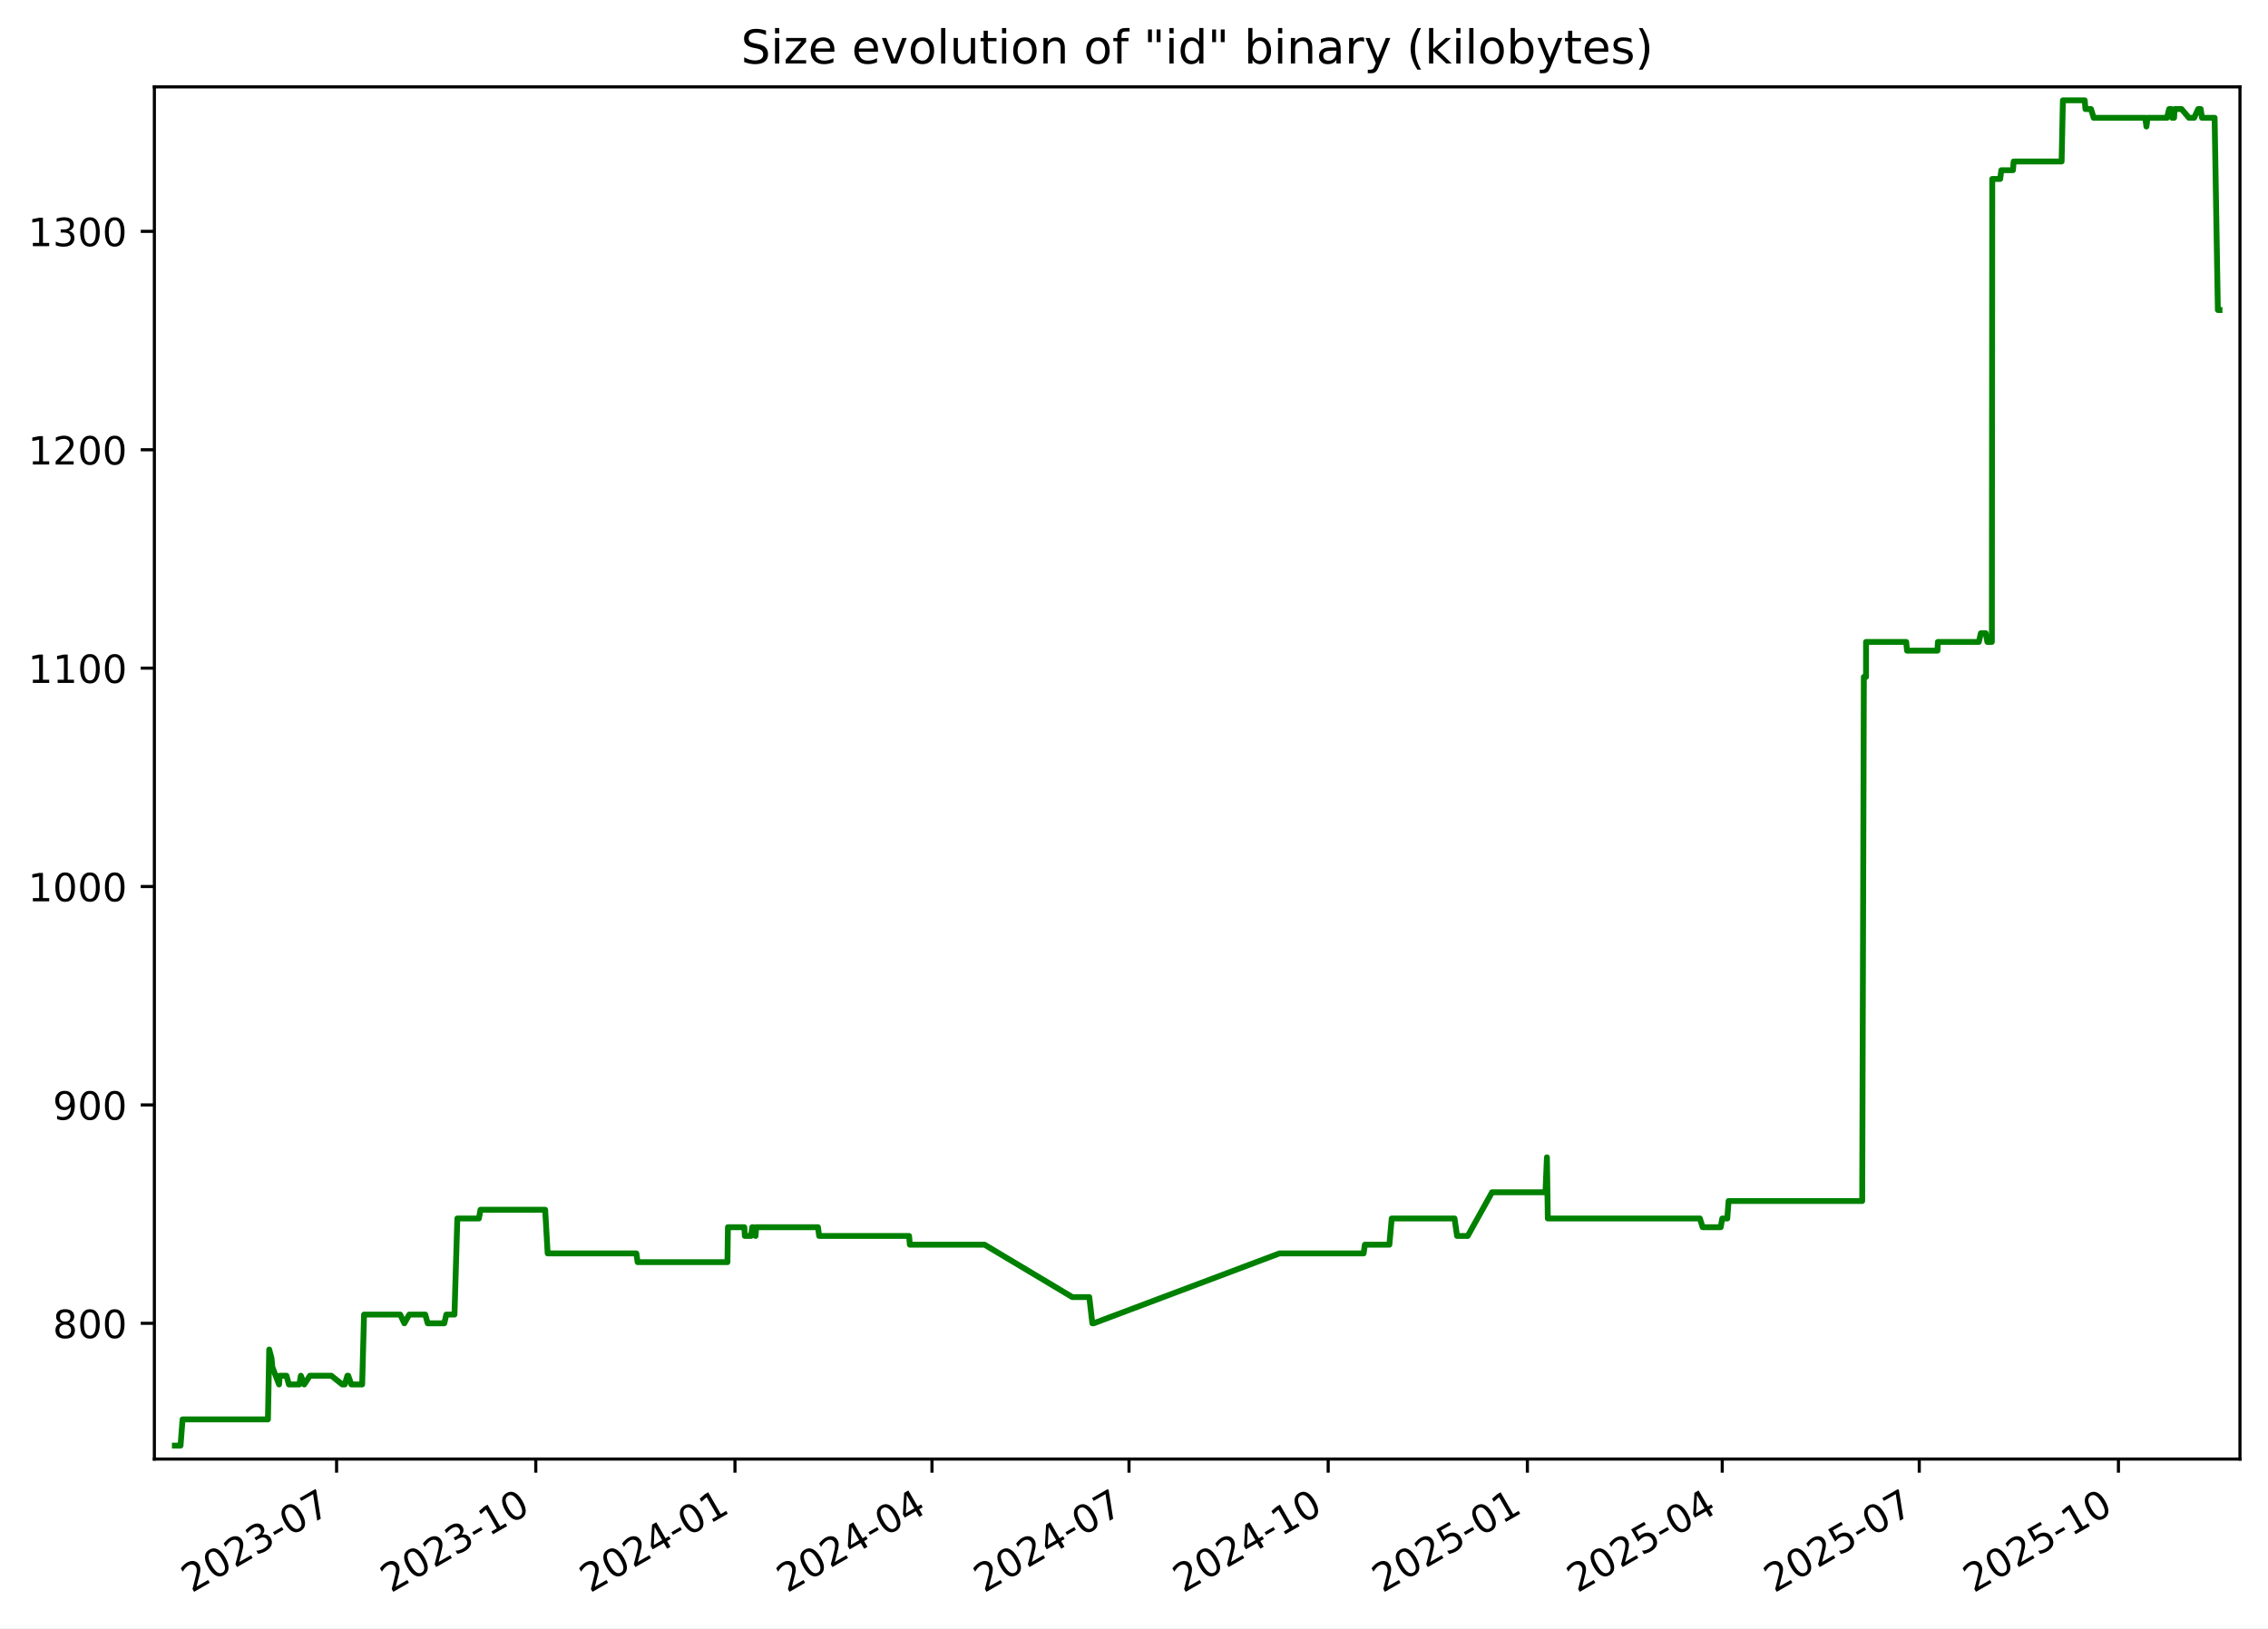
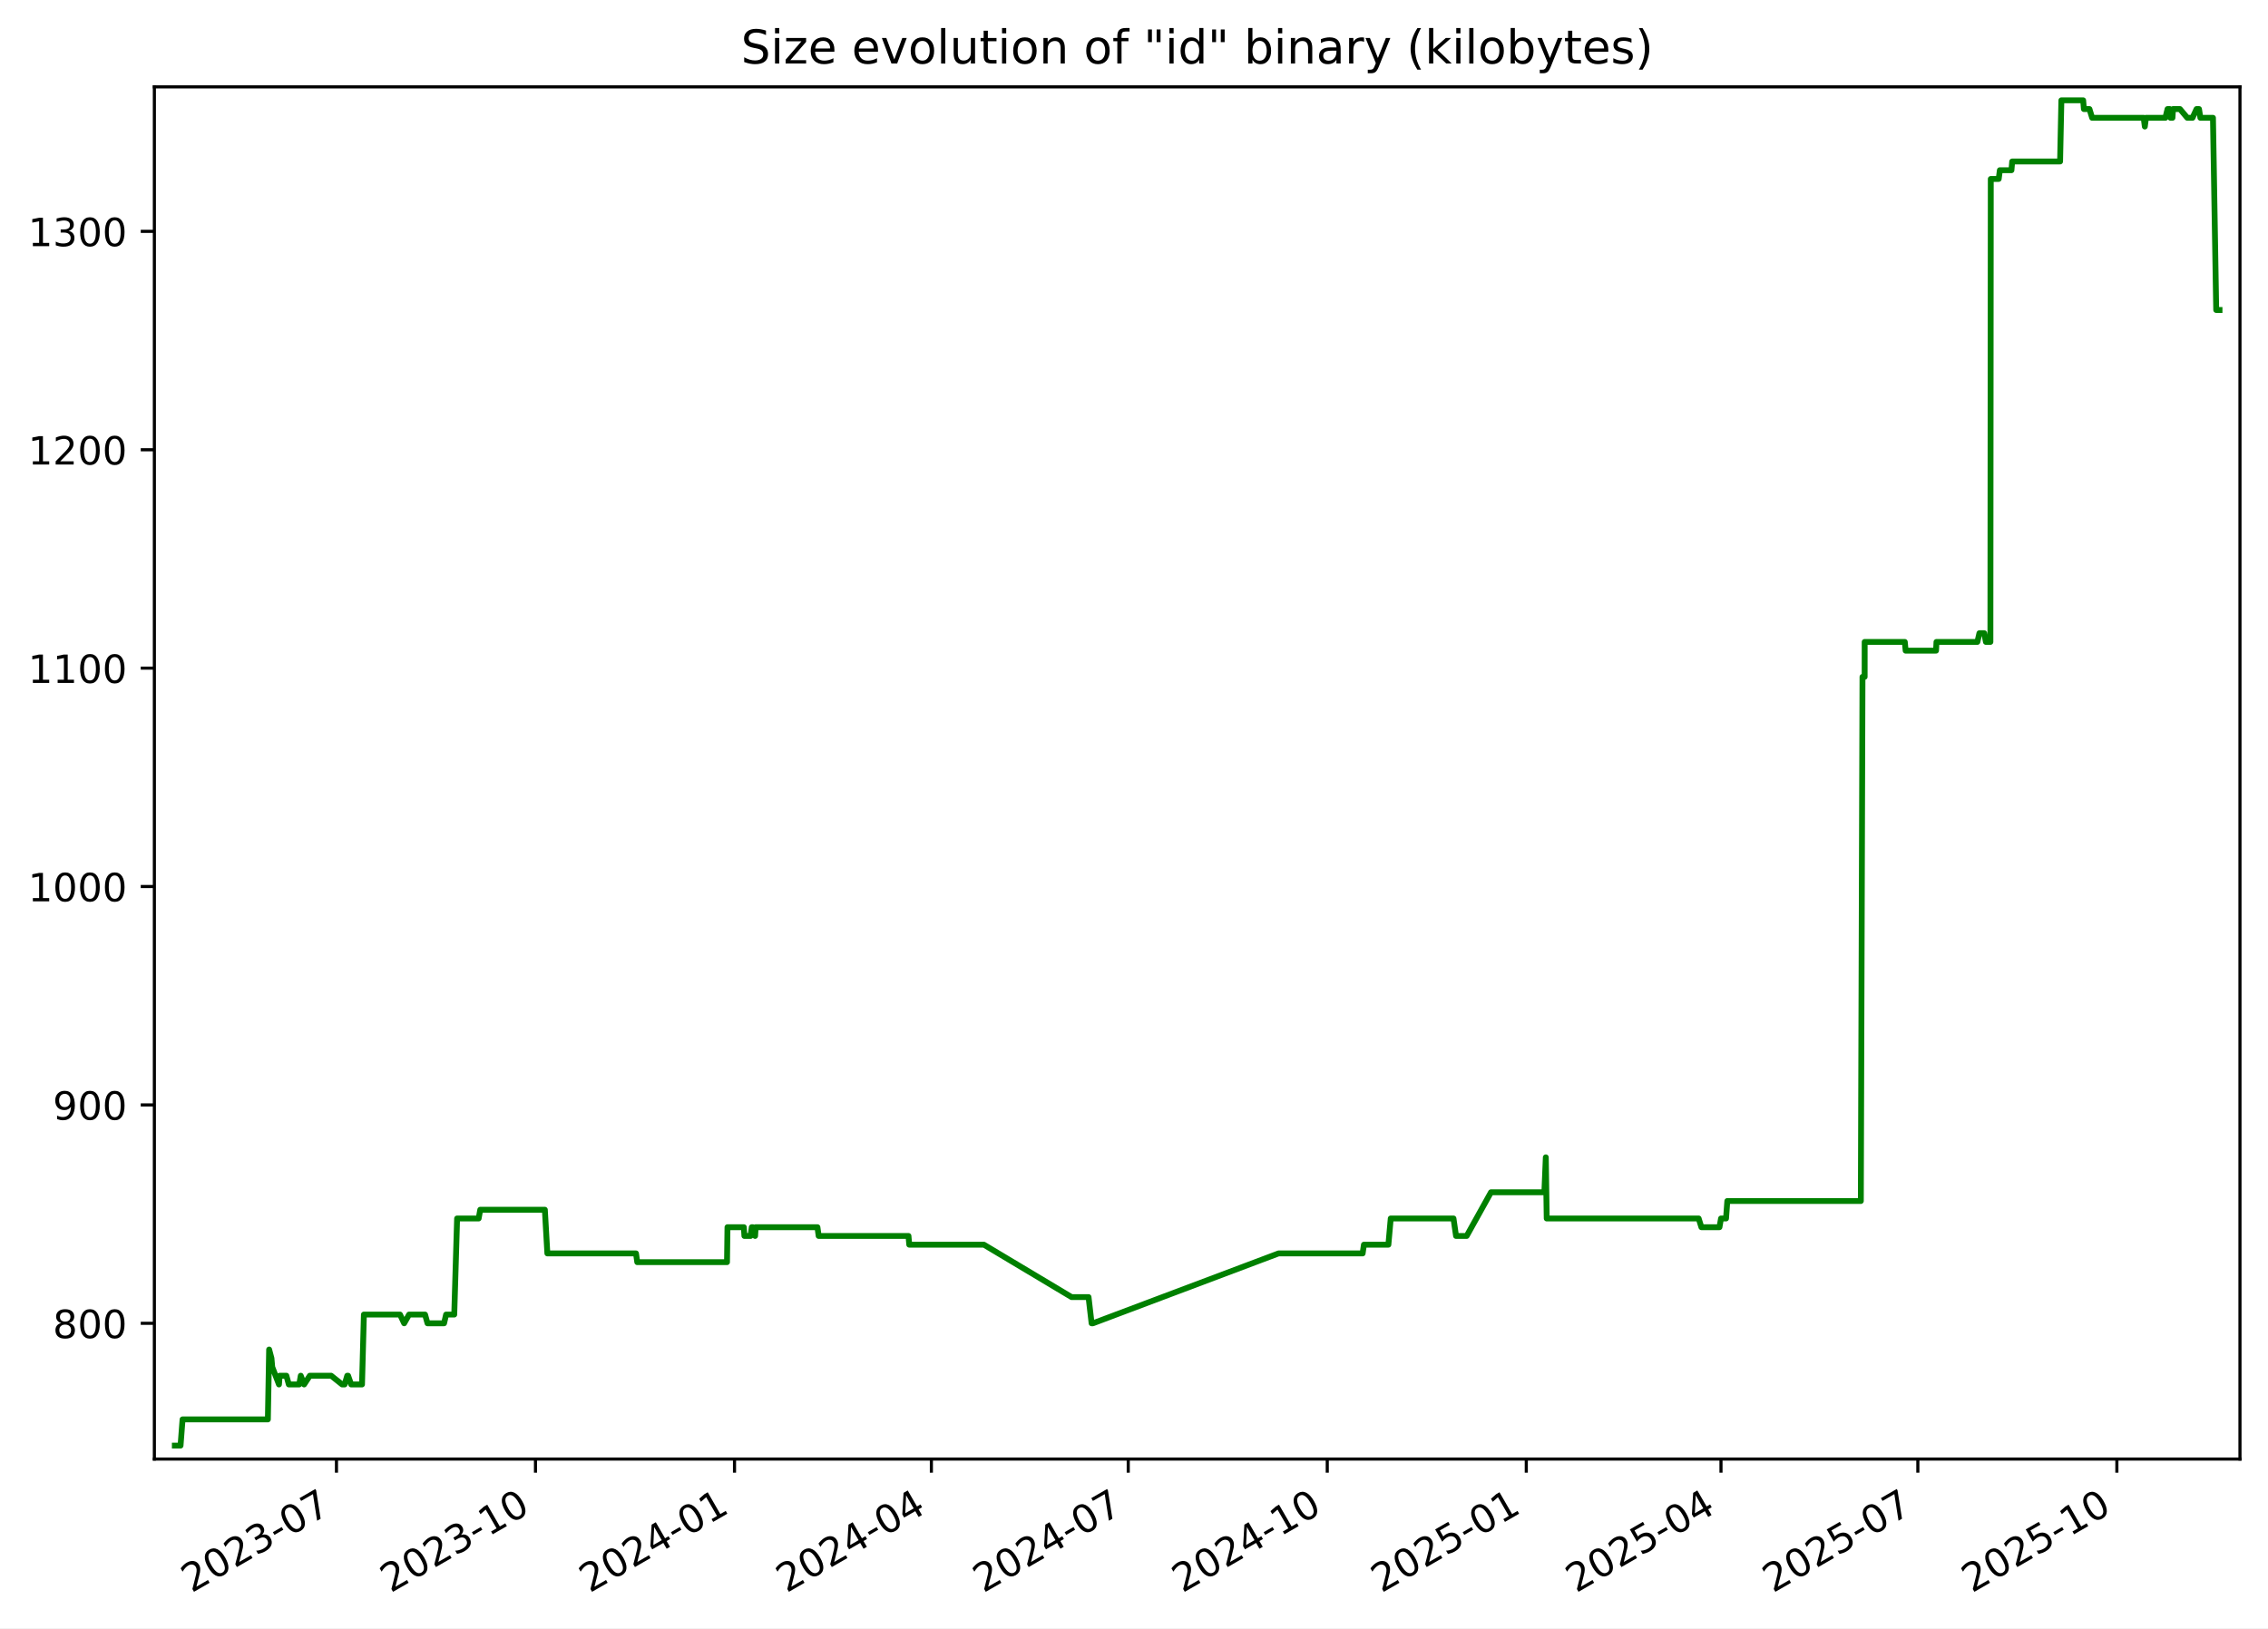
<svg xmlns="http://www.w3.org/2000/svg" xmlns:xlink="http://www.w3.org/1999/xlink" width="582.53pt" height="418.303pt" viewBox="0 0 582.53 418.303" version="1.1">
  <defs>
    <style type="text/css">*{stroke-linejoin: round; stroke-linecap: butt}</style>
  </defs>
  <g id="figure_1">
    <g id="patch_1">
      <path d="M -0 418.303  L 582.53 418.303  L 582.53 0  L -0 0  z " style="fill: #ffffff" />
    </g>
    <g id="axes_1">
      <g id="patch_2">
        <path d="M 39.65 374.83  L 575.33 374.83  L 575.33 22.318  L 39.65 22.318  z " style="fill: #ffffff" />
      </g>
      <g id="matplotlib.axis_1">
        <g id="xtick_1">
          <g id="line2d_1">
            <defs>
-               <path id="m5fc9328609" d="M 0 0  L 0 3.5  " style="stroke: #000000; stroke-width: 0.8" />
+               <path id="m2fbdd73ed5" d="M 0 0  L 0 3.5  " style="stroke: #000000; stroke-width: 0.8" />
            </defs>
            <g>
-               <use xlink:href="#m5fc9328609" x="86.453" y="374.83" style="stroke: #000000; stroke-width: 0.8" />
+               <use xlink:href="#m2fbdd73ed5" x="86.42" y="374.83" style="stroke: #000000; stroke-width: 0.8" />
            </g>
          </g>
          <g id="text_1">
-             <g transform="translate(49.22843 409.302) rotate(-30) scale(0.1 -0.1)">
+             <g transform="translate(49.19484 409.302) rotate(-30) scale(0.1 -0.1)">
              <defs>
                <path id="DejaVuSans-32" d="M 1228 531  L 3431 531  L 3431 0  L 469 0  L 469 531  Q 828 903 1448 1529  Q 2069 2156 2228 2338  Q 2531 2678 2651 2914  Q 2772 3150 2772 3378  Q 2772 3750 2511 3984  Q 2250 4219 1831 4219  Q 1534 4219 1204 4116  Q 875 4013 500 3803  L 500 4441  Q 881 4594 1212 4672  Q 1544 4750 1819 4750  Q 2544 4750 2975 4387  Q 3406 4025 3406 3419  Q 3406 3131 3298 2873  Q 3191 2616 2906 2266  Q 2828 2175 2409 1742  Q 1991 1309 1228 531  z " transform="scale(0.015625)" />
                <path id="DejaVuSans-30" d="M 2034 4250  Q 1547 4250 1301 3770  Q 1056 3291 1056 2328  Q 1056 1369 1301 889  Q 1547 409 2034 409  Q 2525 409 2770 889  Q 3016 1369 3016 2328  Q 3016 3291 2770 3770  Q 2525 4250 2034 4250  z M 2034 4750  Q 2819 4750 3233 4129  Q 3647 3509 3647 2328  Q 3647 1150 3233 529  Q 2819 -91 2034 -91  Q 1250 -91 836 529  Q 422 1150 422 2328  Q 422 3509 836 4129  Q 1250 4750 2034 4750  z " transform="scale(0.015625)" />
                <path id="DejaVuSans-33" d="M 2597 2516  Q 3050 2419 3304 2112  Q 3559 1806 3559 1356  Q 3559 666 3084 287  Q 2609 -91 1734 -91  Q 1441 -91 1130 -33  Q 819 25 488 141  L 488 750  Q 750 597 1062 519  Q 1375 441 1716 441  Q 2309 441 2620 675  Q 2931 909 2931 1356  Q 2931 1769 2642 2001  Q 2353 2234 1838 2234  L 1294 2234  L 1294 2753  L 1863 2753  Q 2328 2753 2575 2939  Q 2822 3125 2822 3475  Q 2822 3834 2567 4026  Q 2313 4219 1838 4219  Q 1578 4219 1281 4162  Q 984 4106 628 3988  L 628 4550  Q 988 4650 1302 4700  Q 1616 4750 1894 4750  Q 2613 4750 3031 4423  Q 3450 4097 3450 3541  Q 3450 3153 3228 2886  Q 3006 2619 2597 2516  z " transform="scale(0.015625)" />
                <path id="DejaVuSans-2d" d="M 313 2009  L 1997 2009  L 1997 1497  L 313 1497  L 313 2009  z " transform="scale(0.015625)" />
                <path id="DejaVuSans-37" d="M 525 4666  L 3525 4666  L 3525 4397  L 1831 0  L 1172 0  L 2766 4134  L 525 4134  L 525 4666  z " transform="scale(0.015625)" />
              </defs>
              <use xlink:href="#DejaVuSans-32" />
              <use xlink:href="#DejaVuSans-30" x="63.623" />
              <use xlink:href="#DejaVuSans-32" x="127.246" />
              <use xlink:href="#DejaVuSans-33" x="190.869" />
              <use xlink:href="#DejaVuSans-2d" x="254.492" />
              <use xlink:href="#DejaVuSans-30" x="290.576" />
              <use xlink:href="#DejaVuSans-37" x="354.199" />
            </g>
          </g>
        </g>
        <g id="xtick_2">
          <g id="line2d_2">
            <g>
-               <use xlink:href="#m5fc9328609" x="137.614" y="374.83" style="stroke: #000000; stroke-width: 0.8" />
+               <use xlink:href="#m2fbdd73ed5" x="137.539" y="374.83" style="stroke: #000000; stroke-width: 0.8" />
            </g>
          </g>
          <g id="text_2">
-             <g transform="translate(100.3889 409.302) rotate(-30) scale(0.1 -0.1)">
+             <g transform="translate(100.3139 409.302) rotate(-30) scale(0.1 -0.1)">
              <defs>
                <path id="DejaVuSans-31" d="M 794 531  L 1825 531  L 1825 4091  L 703 3866  L 703 4441  L 1819 4666  L 2450 4666  L 2450 531  L 3481 531  L 3481 0  L 794 0  L 794 531  z " transform="scale(0.015625)" />
              </defs>
              <use xlink:href="#DejaVuSans-32" />
              <use xlink:href="#DejaVuSans-30" x="63.623" />
              <use xlink:href="#DejaVuSans-32" x="127.246" />
              <use xlink:href="#DejaVuSans-33" x="190.869" />
              <use xlink:href="#DejaVuSans-2d" x="254.492" />
              <use xlink:href="#DejaVuSans-31" x="290.576" />
              <use xlink:href="#DejaVuSans-30" x="354.199" />
            </g>
          </g>
        </g>
        <g id="xtick_3">
          <g id="line2d_3">
            <g>
-               <use xlink:href="#m5fc9328609" x="188.774" y="374.83" style="stroke: #000000; stroke-width: 0.8" />
+               <use xlink:href="#m2fbdd73ed5" x="188.658" y="374.83" style="stroke: #000000; stroke-width: 0.8" />
            </g>
          </g>
          <g id="text_3">
-             <g transform="translate(151.5493 409.302) rotate(-30) scale(0.1 -0.1)">
+             <g transform="translate(151.433 409.302) rotate(-30) scale(0.1 -0.1)">
              <defs>
                <path id="DejaVuSans-34" d="M 2419 4116  L 825 1625  L 2419 1625  L 2419 4116  z M 2253 4666  L 3047 4666  L 3047 1625  L 3713 1625  L 3713 1100  L 3047 1100  L 3047 0  L 2419 0  L 2419 1100  L 313 1100  L 313 1709  L 2253 4666  z " transform="scale(0.015625)" />
              </defs>
              <use xlink:href="#DejaVuSans-32" />
              <use xlink:href="#DejaVuSans-30" x="63.623" />
              <use xlink:href="#DejaVuSans-32" x="127.246" />
              <use xlink:href="#DejaVuSans-34" x="190.869" />
              <use xlink:href="#DejaVuSans-2d" x="254.492" />
              <use xlink:href="#DejaVuSans-30" x="290.576" />
              <use xlink:href="#DejaVuSans-31" x="354.199" />
            </g>
          </g>
        </g>
        <g id="xtick_4">
          <g id="line2d_4">
            <g>
-               <use xlink:href="#m5fc9328609" x="239.378" y="374.83" style="stroke: #000000; stroke-width: 0.8" />
+               <use xlink:href="#m2fbdd73ed5" x="239.221" y="374.83" style="stroke: #000000; stroke-width: 0.8" />
            </g>
          </g>
          <g id="text_4">
-             <g transform="translate(202.1536 409.302) rotate(-30) scale(0.1 -0.1)">
+             <g transform="translate(201.9964 409.302) rotate(-30) scale(0.1 -0.1)">
              <use xlink:href="#DejaVuSans-32" />
              <use xlink:href="#DejaVuSans-30" x="63.623" />
              <use xlink:href="#DejaVuSans-32" x="127.246" />
              <use xlink:href="#DejaVuSans-34" x="190.869" />
              <use xlink:href="#DejaVuSans-2d" x="254.492" />
              <use xlink:href="#DejaVuSans-30" x="290.576" />
              <use xlink:href="#DejaVuSans-34" x="354.199" />
            </g>
          </g>
        </g>
        <g id="xtick_5">
          <g id="line2d_5">
            <g>
-               <use xlink:href="#m5fc9328609" x="289.983" y="374.83" style="stroke: #000000; stroke-width: 0.8" />
+               <use xlink:href="#m2fbdd73ed5" x="289.785" y="374.83" style="stroke: #000000; stroke-width: 0.8" />
            </g>
          </g>
          <g id="text_5">
-             <g transform="translate(252.758 409.302) rotate(-30) scale(0.1 -0.1)">
+             <g transform="translate(252.5598 409.302) rotate(-30) scale(0.1 -0.1)">
              <use xlink:href="#DejaVuSans-32" />
              <use xlink:href="#DejaVuSans-30" x="63.623" />
              <use xlink:href="#DejaVuSans-32" x="127.246" />
              <use xlink:href="#DejaVuSans-34" x="190.869" />
              <use xlink:href="#DejaVuSans-2d" x="254.492" />
              <use xlink:href="#DejaVuSans-30" x="290.576" />
              <use xlink:href="#DejaVuSans-37" x="354.199" />
            </g>
          </g>
        </g>
        <g id="xtick_6">
          <g id="line2d_6">
            <g>
-               <use xlink:href="#m5fc9328609" x="341.143" y="374.83" style="stroke: #000000; stroke-width: 0.8" />
+               <use xlink:href="#m2fbdd73ed5" x="340.904" y="374.83" style="stroke: #000000; stroke-width: 0.8" />
            </g>
          </g>
          <g id="text_6">
-             <g transform="translate(303.9184 409.302) rotate(-30) scale(0.1 -0.1)">
+             <g transform="translate(303.6789 409.302) rotate(-30) scale(0.1 -0.1)">
              <use xlink:href="#DejaVuSans-32" />
              <use xlink:href="#DejaVuSans-30" x="63.623" />
              <use xlink:href="#DejaVuSans-32" x="127.246" />
              <use xlink:href="#DejaVuSans-34" x="190.869" />
              <use xlink:href="#DejaVuSans-2d" x="254.492" />
              <use xlink:href="#DejaVuSans-31" x="290.576" />
              <use xlink:href="#DejaVuSans-30" x="354.199" />
            </g>
          </g>
        </g>
        <g id="xtick_7">
          <g id="line2d_7">
            <g>
-               <use xlink:href="#m5fc9328609" x="392.304" y="374.83" style="stroke: #000000; stroke-width: 0.8" />
+               <use xlink:href="#m2fbdd73ed5" x="392.023" y="374.83" style="stroke: #000000; stroke-width: 0.8" />
            </g>
          </g>
          <g id="text_7">
-             <g transform="translate(355.0788 409.302) rotate(-30) scale(0.1 -0.1)">
+             <g transform="translate(354.798 409.302) rotate(-30) scale(0.1 -0.1)">
              <defs>
                <path id="DejaVuSans-35" d="M 691 4666  L 3169 4666  L 3169 4134  L 1269 4134  L 1269 2991  Q 1406 3038 1543 3061  Q 1681 3084 1819 3084  Q 2600 3084 3056 2656  Q 3513 2228 3513 1497  Q 3513 744 3044 326  Q 2575 -91 1722 -91  Q 1428 -91 1123 -41  Q 819 9 494 109  L 494 744  Q 775 591 1075 516  Q 1375 441 1709 441  Q 2250 441 2565 725  Q 2881 1009 2881 1497  Q 2881 1984 2565 2268  Q 2250 2553 1709 2553  Q 1456 2553 1204 2497  Q 953 2441 691 2322  L 691 4666  z " transform="scale(0.015625)" />
              </defs>
              <use xlink:href="#DejaVuSans-32" />
              <use xlink:href="#DejaVuSans-30" x="63.623" />
              <use xlink:href="#DejaVuSans-32" x="127.246" />
              <use xlink:href="#DejaVuSans-35" x="190.869" />
              <use xlink:href="#DejaVuSans-2d" x="254.492" />
              <use xlink:href="#DejaVuSans-30" x="290.576" />
              <use xlink:href="#DejaVuSans-31" x="354.199" />
            </g>
          </g>
        </g>
        <g id="xtick_8">
          <g id="line2d_8">
            <g>
-               <use xlink:href="#m5fc9328609" x="442.352" y="374.83" style="stroke: #000000; stroke-width: 0.8" />
+               <use xlink:href="#m2fbdd73ed5" x="442.031" y="374.83" style="stroke: #000000; stroke-width: 0.8" />
            </g>
          </g>
          <g id="text_8">
-             <g transform="translate(405.1271 409.302) rotate(-30) scale(0.1 -0.1)">
+             <g transform="translate(404.8057 409.302) rotate(-30) scale(0.1 -0.1)">
              <use xlink:href="#DejaVuSans-32" />
              <use xlink:href="#DejaVuSans-30" x="63.623" />
              <use xlink:href="#DejaVuSans-32" x="127.246" />
              <use xlink:href="#DejaVuSans-35" x="190.869" />
              <use xlink:href="#DejaVuSans-2d" x="254.492" />
              <use xlink:href="#DejaVuSans-30" x="290.576" />
              <use xlink:href="#DejaVuSans-34" x="354.199" />
            </g>
          </g>
        </g>
        <g id="xtick_9">
          <g id="line2d_9">
            <g>
-               <use xlink:href="#m5fc9328609" x="492.956" y="374.83" style="stroke: #000000; stroke-width: 0.8" />
+               <use xlink:href="#m2fbdd73ed5" x="492.594" y="374.83" style="stroke: #000000; stroke-width: 0.8" />
            </g>
          </g>
          <g id="text_9">
-             <g transform="translate(455.7314 409.302) rotate(-30) scale(0.1 -0.1)">
+             <g transform="translate(455.3692 409.302) rotate(-30) scale(0.1 -0.1)">
              <use xlink:href="#DejaVuSans-32" />
              <use xlink:href="#DejaVuSans-30" x="63.623" />
              <use xlink:href="#DejaVuSans-32" x="127.246" />
              <use xlink:href="#DejaVuSans-35" x="190.869" />
              <use xlink:href="#DejaVuSans-2d" x="254.492" />
              <use xlink:href="#DejaVuSans-30" x="290.576" />
              <use xlink:href="#DejaVuSans-37" x="354.199" />
            </g>
          </g>
        </g>
        <g id="xtick_10">
          <g id="line2d_10">
            <g>
-               <use xlink:href="#m5fc9328609" x="544.117" y="374.83" style="stroke: #000000; stroke-width: 0.8" />
+               <use xlink:href="#m2fbdd73ed5" x="543.713" y="374.83" style="stroke: #000000; stroke-width: 0.8" />
            </g>
          </g>
          <g id="text_10">
-             <g transform="translate(506.8918 409.302) rotate(-30) scale(0.1 -0.1)">
+             <g transform="translate(506.4882 409.302) rotate(-30) scale(0.1 -0.1)">
              <use xlink:href="#DejaVuSans-32" />
              <use xlink:href="#DejaVuSans-30" x="63.623" />
              <use xlink:href="#DejaVuSans-32" x="127.246" />
              <use xlink:href="#DejaVuSans-35" x="190.869" />
              <use xlink:href="#DejaVuSans-2d" x="254.492" />
              <use xlink:href="#DejaVuSans-31" x="290.576" />
              <use xlink:href="#DejaVuSans-30" x="354.199" />
            </g>
          </g>
        </g>
      </g>
      <g id="matplotlib.axis_2">
        <g id="ytick_1">
          <g id="line2d_11">
            <defs>
-               <path id="mad8f719673" d="M 0 0  L -3.5 0  " style="stroke: #000000; stroke-width: 0.8" />
+               <path id="m782f09a47d" d="M 0 0  L -3.5 0  " style="stroke: #000000; stroke-width: 0.8" />
            </defs>
            <g>
-               <use xlink:href="#mad8f719673" x="39.65" y="339.956" style="stroke: #000000; stroke-width: 0.8" />
+               <use xlink:href="#m782f09a47d" x="39.65" y="339.956" style="stroke: #000000; stroke-width: 0.8" />
            </g>
          </g>
          <g id="text_11">
            <g transform="translate(13.5625 343.7552) scale(0.1 -0.1)">
              <defs>
                <path id="DejaVuSans-38" d="M 2034 2216  Q 1584 2216 1326 1975  Q 1069 1734 1069 1313  Q 1069 891 1326 650  Q 1584 409 2034 409  Q 2484 409 2743 651  Q 3003 894 3003 1313  Q 3003 1734 2745 1975  Q 2488 2216 2034 2216  z M 1403 2484  Q 997 2584 770 2862  Q 544 3141 544 3541  Q 544 4100 942 4425  Q 1341 4750 2034 4750  Q 2731 4750 3128 4425  Q 3525 4100 3525 3541  Q 3525 3141 3298 2862  Q 3072 2584 2669 2484  Q 3125 2378 3379 2068  Q 3634 1759 3634 1313  Q 3634 634 3220 271  Q 2806 -91 2034 -91  Q 1263 -91 848 271  Q 434 634 434 1313  Q 434 1759 690 2068  Q 947 2378 1403 2484  z M 1172 3481  Q 1172 3119 1398 2916  Q 1625 2713 2034 2713  Q 2441 2713 2670 2916  Q 2900 3119 2900 3481  Q 2900 3844 2670 4047  Q 2441 4250 2034 4250  Q 1625 4250 1398 4047  Q 1172 3844 1172 3481  z " transform="scale(0.015625)" />
              </defs>
              <use xlink:href="#DejaVuSans-38" />
              <use xlink:href="#DejaVuSans-30" x="63.623" />
              <use xlink:href="#DejaVuSans-30" x="127.246" />
            </g>
          </g>
        </g>
        <g id="ytick_2">
          <g id="line2d_12">
            <g>
-               <use xlink:href="#mad8f719673" x="39.65" y="283.852" style="stroke: #000000; stroke-width: 0.8" />
+               <use xlink:href="#m782f09a47d" x="39.65" y="283.852" style="stroke: #000000; stroke-width: 0.8" />
            </g>
          </g>
          <g id="text_12">
            <g transform="translate(13.5625 287.6513) scale(0.1 -0.1)">
              <defs>
                <path id="DejaVuSans-39" d="M 703 97  L 703 672  Q 941 559 1184 500  Q 1428 441 1663 441  Q 2288 441 2617 861  Q 2947 1281 2994 2138  Q 2813 1869 2534 1725  Q 2256 1581 1919 1581  Q 1219 1581 811 2004  Q 403 2428 403 3163  Q 403 3881 828 4315  Q 1253 4750 1959 4750  Q 2769 4750 3195 4129  Q 3622 3509 3622 2328  Q 3622 1225 3098 567  Q 2575 -91 1691 -91  Q 1453 -91 1209 -44  Q 966 3 703 97  z M 1959 2075  Q 2384 2075 2632 2365  Q 2881 2656 2881 3163  Q 2881 3666 2632 3958  Q 2384 4250 1959 4250  Q 1534 4250 1286 3958  Q 1038 3666 1038 3163  Q 1038 2656 1286 2365  Q 1534 2075 1959 2075  z " transform="scale(0.015625)" />
              </defs>
              <use xlink:href="#DejaVuSans-39" />
              <use xlink:href="#DejaVuSans-30" x="63.623" />
              <use xlink:href="#DejaVuSans-30" x="127.246" />
            </g>
          </g>
        </g>
        <g id="ytick_3">
          <g id="line2d_13">
            <g>
-               <use xlink:href="#mad8f719673" x="39.65" y="227.748" style="stroke: #000000; stroke-width: 0.8" />
+               <use xlink:href="#m782f09a47d" x="39.65" y="227.748" style="stroke: #000000; stroke-width: 0.8" />
            </g>
          </g>
          <g id="text_13">
            <g transform="translate(7.2 231.5474) scale(0.1 -0.1)">
              <use xlink:href="#DejaVuSans-31" />
              <use xlink:href="#DejaVuSans-30" x="63.623" />
              <use xlink:href="#DejaVuSans-30" x="127.246" />
              <use xlink:href="#DejaVuSans-30" x="190.869" />
            </g>
          </g>
        </g>
        <g id="ytick_4">
          <g id="line2d_14">
            <g>
-               <use xlink:href="#mad8f719673" x="39.65" y="171.644" style="stroke: #000000; stroke-width: 0.8" />
+               <use xlink:href="#m782f09a47d" x="39.65" y="171.644" style="stroke: #000000; stroke-width: 0.8" />
            </g>
          </g>
          <g id="text_14">
            <g transform="translate(7.2 175.4435) scale(0.1 -0.1)">
              <use xlink:href="#DejaVuSans-31" />
              <use xlink:href="#DejaVuSans-31" x="63.623" />
              <use xlink:href="#DejaVuSans-30" x="127.246" />
              <use xlink:href="#DejaVuSans-30" x="190.869" />
            </g>
          </g>
        </g>
        <g id="ytick_5">
          <g id="line2d_15">
            <g>
-               <use xlink:href="#mad8f719673" x="39.65" y="115.54" style="stroke: #000000; stroke-width: 0.8" />
+               <use xlink:href="#m782f09a47d" x="39.65" y="115.54" style="stroke: #000000; stroke-width: 0.8" />
            </g>
          </g>
          <g id="text_15">
            <g transform="translate(7.2 119.3396) scale(0.1 -0.1)">
              <use xlink:href="#DejaVuSans-31" />
              <use xlink:href="#DejaVuSans-32" x="63.623" />
              <use xlink:href="#DejaVuSans-30" x="127.246" />
              <use xlink:href="#DejaVuSans-30" x="190.869" />
            </g>
          </g>
        </g>
        <g id="ytick_6">
          <g id="line2d_16">
            <g>
-               <use xlink:href="#mad8f719673" x="39.65" y="59.436" style="stroke: #000000; stroke-width: 0.8" />
+               <use xlink:href="#m782f09a47d" x="39.65" y="59.436" style="stroke: #000000; stroke-width: 0.8" />
            </g>
          </g>
          <g id="text_16">
            <g transform="translate(7.2 63.23568) scale(0.1 -0.1)">
              <use xlink:href="#DejaVuSans-31" />
              <use xlink:href="#DejaVuSans-33" x="63.623" />
              <use xlink:href="#DejaVuSans-30" x="127.246" />
              <use xlink:href="#DejaVuSans-30" x="190.869" />
            </g>
          </g>
        </g>
      </g>
      <g id="line2d_17">
-         <path d="M 44.902 371.374  L 46.374 371.374  L 46.889 364.642  L 68.821 364.642  L 69.147 346.688  L 69.744 348.933  L 69.941 351.177  L 71.675 355.665  L 71.845 353.421  L 73.578 353.421  L 74.207 355.665  L 76.879 355.665  L 77.28 353.421  L 78.136 355.665  L 79.608 353.421  L 85.092 353.421  L 87.911 355.665  L 88.556 355.665  L 89.224 353.421  L 89.442 353.421  L 90.237 355.665  L 93.02 355.665  L 93.505 337.712  L 102.791 337.712  L 103.857 339.956  L 105.118 337.712  L 109.225 337.712  L 109.854 339.956  L 114.113 339.956  L 114.634 337.712  L 116.732 337.712  L 117.464 313.026  L 123.005 313.026  L 123.414 310.782  L 140.022 310.782  L 140.667 322.003  L 163.455 322.003  L 163.773 324.247  L 186.844 324.247  L 186.964 315.27  L 191.177 315.27  L 191.314 317.514  L 192.907 317.514  L 193.207 315.27  L 193.489 315.27  L 194.068 317.514  L 194.209 315.27  L 210.092 315.27  L 210.404 317.514  L 233.495 317.514  L 233.692 319.759  L 252.881 319.759  L 275.42 333.223  L 279.782 333.223  L 280.565 339.956  L 280.903 339.956  L 328.623 322.003  L 350.239 322.003  L 350.563 319.759  L 356.858 319.759  L 357.459 313.026  L 373.592 313.026  L 374.245 317.514  L 376.983 317.514  L 383.229 306.294  L 396.95 306.294  L 397.321 297.317  L 397.554 313.026  L 436.615 313.026  L 437.318 315.27  L 441.961 315.27  L 442.361 313.026  L 443.653 313.026  L 443.98 308.538  L 478.304 308.538  L 478.726 173.888  L 479.282 173.888  L 479.287 164.912  L 489.605 164.912  L 489.819 167.156  L 497.634 167.156  L 497.745 164.912  L 508.257 164.912  L 508.782 162.668  L 510.02 162.668  L 510.451 164.912  L 511.606 164.912  L 511.705 45.972  L 513.742 45.972  L 514.035 43.727  L 517.018 43.727  L 517.208 41.483  L 529.521 41.483  L 529.851 25.774  L 535.455 25.774  L 535.638 28.018  L 537.068 28.018  L 537.758 30.262  L 551.011 30.262  L 551.301 32.507  L 551.596 30.262  L 556.587 30.262  L 557.139 28.018  L 557.738 28.018  L 557.896 30.262  L 558.408 30.262  L 558.541 28.018  L 560.332 28.018  L 562.22 30.262  L 563.56 30.262  L 564.593 28.018  L 565.234 28.018  L 565.583 30.262  L 568.82 30.262  L 569.652 79.634  L 570.078 79.634  L 570.078 79.634  " clip-path="url(#p9a18f42c3c)" style="fill: none; stroke: #008000; stroke-width: 1.5; stroke-linecap: square" />
+         <path d="M 44.902 371.374  L 46.373 371.374  L 46.887 364.642  L 68.802 364.642  L 69.127 346.688  L 69.724 348.933  L 69.921 351.177  L 71.653 355.665  L 71.823 353.421  L 73.554 353.421  L 74.184 355.665  L 76.853 355.665  L 77.253 353.421  L 78.109 355.665  L 79.58 353.421  L 85.06 353.421  L 87.876 355.665  L 88.52 355.665  L 89.188 353.421  L 89.406 353.421  L 90.2 355.665  L 92.982 355.665  L 93.465 337.712  L 102.744 337.712  L 103.809 339.956  L 105.069 337.712  L 109.173 337.712  L 109.802 339.956  L 114.057 339.956  L 114.578 337.712  L 116.673 337.712  L 117.405 313.026  L 122.942 313.026  L 123.35 310.782  L 139.945 310.782  L 140.589 322.003  L 163.359 322.003  L 163.677 324.247  L 186.73 324.247  L 186.849 315.27  L 191.059 315.27  L 191.195 317.514  L 192.787 317.514  L 193.087 315.27  L 193.369 315.27  L 193.948 317.514  L 194.088 315.27  L 209.959 315.27  L 210.271 317.514  L 233.342 317.514  L 233.54 319.759  L 252.713 319.759  L 275.233 333.223  L 279.592 333.223  L 280.374 339.956  L 280.713 339.956  L 328.393 322.003  L 349.992 322.003  L 350.316 319.759  L 356.605 319.759  L 357.206 313.026  L 373.327 313.026  L 373.979 317.514  L 376.714 317.514  L 382.956 306.294  L 396.665 306.294  L 397.036 297.317  L 397.269 313.026  L 436.298 313.026  L 437 315.27  L 441.64 315.27  L 442.04 313.026  L 443.33 313.026  L 443.657 308.538  L 477.953 308.538  L 478.375 173.888  L 478.93 173.888  L 478.936 164.912  L 489.245 164.912  L 489.46 167.156  L 497.268 167.156  L 497.379 164.912  L 507.882 164.912  L 508.407 162.668  L 509.644 162.668  L 510.075 164.912  L 511.229 164.912  L 511.328 45.972  L 513.363 45.972  L 513.655 43.727  L 516.636 43.727  L 516.827 41.483  L 529.129 41.483  L 529.459 25.774  L 535.058 25.774  L 535.242 28.018  L 536.67 28.018  L 537.359 30.262  L 550.602 30.262  L 550.891 32.507  L 551.186 30.262  L 556.173 30.262  L 556.725 28.018  L 557.324 28.018  L 557.481 30.262  L 557.993 30.262  L 558.126 28.018  L 559.915 28.018  L 561.802 30.262  L 563.141 30.262  L 564.173 28.018  L 564.813 28.018  L 565.162 30.262  L 568.396 30.262  L 569.228 79.634  L 570.078 79.634  L 570.078 79.634  " clip-path="url(#p17751bb32c)" style="fill: none; stroke: #008000; stroke-width: 1.5; stroke-linecap: square" />
      </g>
      <g id="patch_3">
        <path d="M 39.65 374.83  L 39.65 22.318  " style="fill: none; stroke: #000000; stroke-width: 0.8; stroke-linejoin: miter; stroke-linecap: square" />
      </g>
      <g id="patch_4">
        <path d="M 575.33 374.83  L 575.33 22.318  " style="fill: none; stroke: #000000; stroke-width: 0.8; stroke-linejoin: miter; stroke-linecap: square" />
      </g>
      <g id="patch_5">
        <path d="M 39.65 374.83  L 575.33 374.83  " style="fill: none; stroke: #000000; stroke-width: 0.8; stroke-linejoin: miter; stroke-linecap: square" />
      </g>
      <g id="patch_6">
        <path d="M 39.65 22.318  L 575.33 22.318  " style="fill: none; stroke: #000000; stroke-width: 0.8; stroke-linejoin: miter; stroke-linecap: square" />
      </g>
      <g id="text_17">
        <g transform="translate(190.3184 16.31812) scale(0.12 -0.12)">
          <defs>
            <path id="DejaVuSans-53" d="M 3425 4513  L 3425 3897  Q 3066 4069 2747 4153  Q 2428 4238 2131 4238  Q 1616 4238 1336 4038  Q 1056 3838 1056 3469  Q 1056 3159 1242 3001  Q 1428 2844 1947 2747  L 2328 2669  Q 3034 2534 3370 2195  Q 3706 1856 3706 1288  Q 3706 609 3251 259  Q 2797 -91 1919 -91  Q 1588 -91 1214 -16  Q 841 59 441 206  L 441 856  Q 825 641 1194 531  Q 1563 422 1919 422  Q 2459 422 2753 634  Q 3047 847 3047 1241  Q 3047 1584 2836 1778  Q 2625 1972 2144 2069  L 1759 2144  Q 1053 2284 737 2584  Q 422 2884 422 3419  Q 422 4038 858 4394  Q 1294 4750 2059 4750  Q 2388 4750 2728 4690  Q 3069 4631 3425 4513  z " transform="scale(0.015625)" />
            <path id="DejaVuSans-69" d="M 603 3500  L 1178 3500  L 1178 0  L 603 0  L 603 3500  z M 603 4863  L 1178 4863  L 1178 4134  L 603 4134  L 603 4863  z " transform="scale(0.015625)" />
            <path id="DejaVuSans-7a" d="M 353 3500  L 3084 3500  L 3084 2975  L 922 459  L 3084 459  L 3084 0  L 275 0  L 275 525  L 2438 3041  L 353 3041  L 353 3500  z " transform="scale(0.015625)" />
            <path id="DejaVuSans-65" d="M 3597 1894  L 3597 1613  L 953 1613  Q 991 1019 1311 708  Q 1631 397 2203 397  Q 2534 397 2845 478  Q 3156 559 3463 722  L 3463 178  Q 3153 47 2828 -22  Q 2503 -91 2169 -91  Q 1331 -91 842 396  Q 353 884 353 1716  Q 353 2575 817 3079  Q 1281 3584 2069 3584  Q 2775 3584 3186 3129  Q 3597 2675 3597 1894  z M 3022 2063  Q 3016 2534 2758 2815  Q 2500 3097 2075 3097  Q 1594 3097 1305 2825  Q 1016 2553 972 2059  L 3022 2063  z " transform="scale(0.015625)" />
            <path id="DejaVuSans-20" transform="scale(0.015625)" />
            <path id="DejaVuSans-76" d="M 191 3500  L 800 3500  L 1894 563  L 2988 3500  L 3597 3500  L 2284 0  L 1503 0  L 191 3500  z " transform="scale(0.015625)" />
            <path id="DejaVuSans-6f" d="M 1959 3097  Q 1497 3097 1228 2736  Q 959 2375 959 1747  Q 959 1119 1226 758  Q 1494 397 1959 397  Q 2419 397 2687 759  Q 2956 1122 2956 1747  Q 2956 2369 2687 2733  Q 2419 3097 1959 3097  z M 1959 3584  Q 2709 3584 3137 3096  Q 3566 2609 3566 1747  Q 3566 888 3137 398  Q 2709 -91 1959 -91  Q 1206 -91 779 398  Q 353 888 353 1747  Q 353 2609 779 3096  Q 1206 3584 1959 3584  z " transform="scale(0.015625)" />
            <path id="DejaVuSans-6c" d="M 603 4863  L 1178 4863  L 1178 0  L 603 0  L 603 4863  z " transform="scale(0.015625)" />
            <path id="DejaVuSans-75" d="M 544 1381  L 544 3500  L 1119 3500  L 1119 1403  Q 1119 906 1312 657  Q 1506 409 1894 409  Q 2359 409 2629 706  Q 2900 1003 2900 1516  L 2900 3500  L 3475 3500  L 3475 0  L 2900 0  L 2900 538  Q 2691 219 2414 64  Q 2138 -91 1772 -91  Q 1169 -91 856 284  Q 544 659 544 1381  z M 1991 3584  L 1991 3584  z " transform="scale(0.015625)" />
            <path id="DejaVuSans-74" d="M 1172 4494  L 1172 3500  L 2356 3500  L 2356 3053  L 1172 3053  L 1172 1153  Q 1172 725 1289 603  Q 1406 481 1766 481  L 2356 481  L 2356 0  L 1766 0  Q 1100 0 847 248  Q 594 497 594 1153  L 594 3053  L 172 3053  L 172 3500  L 594 3500  L 594 4494  L 1172 4494  z " transform="scale(0.015625)" />
            <path id="DejaVuSans-6e" d="M 3513 2113  L 3513 0  L 2938 0  L 2938 2094  Q 2938 2591 2744 2837  Q 2550 3084 2163 3084  Q 1697 3084 1428 2787  Q 1159 2491 1159 1978  L 1159 0  L 581 0  L 581 3500  L 1159 3500  L 1159 2956  Q 1366 3272 1645 3428  Q 1925 3584 2291 3584  Q 2894 3584 3203 3211  Q 3513 2838 3513 2113  z " transform="scale(0.015625)" />
            <path id="DejaVuSans-66" d="M 2375 4863  L 2375 4384  L 1825 4384  Q 1516 4384 1395 4259  Q 1275 4134 1275 3809  L 1275 3500  L 2222 3500  L 2222 3053  L 1275 3053  L 1275 0  L 697 0  L 697 3053  L 147 3053  L 147 3500  L 697 3500  L 697 3744  Q 697 4328 969 4595  Q 1241 4863 1831 4863  L 2375 4863  z " transform="scale(0.015625)" />
            <path id="DejaVuSans-22" d="M 1147 4666  L 1147 2931  L 616 2931  L 616 4666  L 1147 4666  z M 2328 4666  L 2328 2931  L 1797 2931  L 1797 4666  L 2328 4666  z " transform="scale(0.015625)" />
            <path id="DejaVuSans-64" d="M 2906 2969  L 2906 4863  L 3481 4863  L 3481 0  L 2906 0  L 2906 525  Q 2725 213 2448 61  Q 2172 -91 1784 -91  Q 1150 -91 751 415  Q 353 922 353 1747  Q 353 2572 751 3078  Q 1150 3584 1784 3584  Q 2172 3584 2448 3432  Q 2725 3281 2906 2969  z M 947 1747  Q 947 1113 1208 752  Q 1469 391 1925 391  Q 2381 391 2643 752  Q 2906 1113 2906 1747  Q 2906 2381 2643 2742  Q 2381 3103 1925 3103  Q 1469 3103 1208 2742  Q 947 2381 947 1747  z " transform="scale(0.015625)" />
            <path id="DejaVuSans-62" d="M 3116 1747  Q 3116 2381 2855 2742  Q 2594 3103 2138 3103  Q 1681 3103 1420 2742  Q 1159 2381 1159 1747  Q 1159 1113 1420 752  Q 1681 391 2138 391  Q 2594 391 2855 752  Q 3116 1113 3116 1747  z M 1159 2969  Q 1341 3281 1617 3432  Q 1894 3584 2278 3584  Q 2916 3584 3314 3078  Q 3713 2572 3713 1747  Q 3713 922 3314 415  Q 2916 -91 2278 -91  Q 1894 -91 1617 61  Q 1341 213 1159 525  L 1159 0  L 581 0  L 581 4863  L 1159 4863  L 1159 2969  z " transform="scale(0.015625)" />
            <path id="DejaVuSans-61" d="M 2194 1759  Q 1497 1759 1228 1600  Q 959 1441 959 1056  Q 959 750 1161 570  Q 1363 391 1709 391  Q 2188 391 2477 730  Q 2766 1069 2766 1631  L 2766 1759  L 2194 1759  z M 3341 1997  L 3341 0  L 2766 0  L 2766 531  Q 2569 213 2275 61  Q 1981 -91 1556 -91  Q 1019 -91 701 211  Q 384 513 384 1019  Q 384 1609 779 1909  Q 1175 2209 1959 2209  L 2766 2209  L 2766 2266  Q 2766 2663 2505 2880  Q 2244 3097 1772 3097  Q 1472 3097 1187 3025  Q 903 2953 641 2809  L 641 3341  Q 956 3463 1253 3523  Q 1550 3584 1831 3584  Q 2591 3584 2966 3190  Q 3341 2797 3341 1997  z " transform="scale(0.015625)" />
            <path id="DejaVuSans-72" d="M 2631 2963  Q 2534 3019 2420 3045  Q 2306 3072 2169 3072  Q 1681 3072 1420 2755  Q 1159 2438 1159 1844  L 1159 0  L 581 0  L 581 3500  L 1159 3500  L 1159 2956  Q 1341 3275 1631 3429  Q 1922 3584 2338 3584  Q 2397 3584 2469 3576  Q 2541 3569 2628 3553  L 2631 2963  z " transform="scale(0.015625)" />
            <path id="DejaVuSans-79" d="M 2059 -325  Q 1816 -950 1584 -1140  Q 1353 -1331 966 -1331  L 506 -1331  L 506 -850  L 844 -850  Q 1081 -850 1212 -737  Q 1344 -625 1503 -206  L 1606 56  L 191 3500  L 800 3500  L 1894 763  L 2988 3500  L 3597 3500  L 2059 -325  z " transform="scale(0.015625)" />
            <path id="DejaVuSans-28" d="M 1984 4856  Q 1566 4138 1362 3434  Q 1159 2731 1159 2009  Q 1159 1288 1364 580  Q 1569 -128 1984 -844  L 1484 -844  Q 1016 -109 783 600  Q 550 1309 550 2009  Q 550 2706 781 3412  Q 1013 4119 1484 4856  L 1984 4856  z " transform="scale(0.015625)" />
            <path id="DejaVuSans-6b" d="M 581 4863  L 1159 4863  L 1159 1991  L 2875 3500  L 3609 3500  L 1753 1863  L 3688 0  L 2938 0  L 1159 1709  L 1159 0  L 581 0  L 581 4863  z " transform="scale(0.015625)" />
            <path id="DejaVuSans-73" d="M 2834 3397  L 2834 2853  Q 2591 2978 2328 3040  Q 2066 3103 1784 3103  Q 1356 3103 1142 2972  Q 928 2841 928 2578  Q 928 2378 1081 2264  Q 1234 2150 1697 2047  L 1894 2003  Q 2506 1872 2764 1633  Q 3022 1394 3022 966  Q 3022 478 2636 193  Q 2250 -91 1575 -91  Q 1294 -91 989 -36  Q 684 19 347 128  L 347 722  Q 666 556 975 473  Q 1284 391 1588 391  Q 1994 391 2212 530  Q 2431 669 2431 922  Q 2431 1156 2273 1281  Q 2116 1406 1581 1522  L 1381 1569  Q 847 1681 609 1914  Q 372 2147 372 2553  Q 372 3047 722 3315  Q 1072 3584 1716 3584  Q 2034 3584 2315 3537  Q 2597 3491 2834 3397  z " transform="scale(0.015625)" />
            <path id="DejaVuSans-29" d="M 513 4856  L 1013 4856  Q 1481 4119 1714 3412  Q 1947 2706 1947 2009  Q 1947 1309 1714 600  Q 1481 -109 1013 -844  L 513 -844  Q 928 -128 1133 580  Q 1338 1288 1338 2009  Q 1338 2731 1133 3434  Q 928 4138 513 4856  z " transform="scale(0.015625)" />
          </defs>
          <use xlink:href="#DejaVuSans-53" />
          <use xlink:href="#DejaVuSans-69" x="63.477" />
          <use xlink:href="#DejaVuSans-7a" x="91.26" />
          <use xlink:href="#DejaVuSans-65" x="143.75" />
          <use xlink:href="#DejaVuSans-20" x="205.273" />
          <use xlink:href="#DejaVuSans-65" x="237.061" />
          <use xlink:href="#DejaVuSans-76" x="298.584" />
          <use xlink:href="#DejaVuSans-6f" x="357.764" />
          <use xlink:href="#DejaVuSans-6c" x="418.945" />
          <use xlink:href="#DejaVuSans-75" x="446.729" />
          <use xlink:href="#DejaVuSans-74" x="510.107" />
          <use xlink:href="#DejaVuSans-69" x="549.316" />
          <use xlink:href="#DejaVuSans-6f" x="577.1" />
          <use xlink:href="#DejaVuSans-6e" x="638.281" />
          <use xlink:href="#DejaVuSans-20" x="701.66" />
          <use xlink:href="#DejaVuSans-6f" x="733.447" />
          <use xlink:href="#DejaVuSans-66" x="794.629" />
          <use xlink:href="#DejaVuSans-20" x="829.834" />
          <use xlink:href="#DejaVuSans-22" x="861.621" />
          <use xlink:href="#DejaVuSans-69" x="907.617" />
          <use xlink:href="#DejaVuSans-64" x="935.4" />
          <use xlink:href="#DejaVuSans-22" x="998.877" />
          <use xlink:href="#DejaVuSans-20" x="1044.873" />
          <use xlink:href="#DejaVuSans-62" x="1076.66" />
          <use xlink:href="#DejaVuSans-69" x="1140.137" />
          <use xlink:href="#DejaVuSans-6e" x="1167.92" />
          <use xlink:href="#DejaVuSans-61" x="1231.299" />
          <use xlink:href="#DejaVuSans-72" x="1292.578" />
          <use xlink:href="#DejaVuSans-79" x="1333.691" />
          <use xlink:href="#DejaVuSans-20" x="1392.871" />
          <use xlink:href="#DejaVuSans-28" x="1424.658" />
          <use xlink:href="#DejaVuSans-6b" x="1463.672" />
          <use xlink:href="#DejaVuSans-69" x="1521.582" />
          <use xlink:href="#DejaVuSans-6c" x="1549.365" />
          <use xlink:href="#DejaVuSans-6f" x="1577.148" />
          <use xlink:href="#DejaVuSans-62" x="1638.33" />
          <use xlink:href="#DejaVuSans-79" x="1701.807" />
          <use xlink:href="#DejaVuSans-74" x="1760.986" />
          <use xlink:href="#DejaVuSans-65" x="1800.195" />
          <use xlink:href="#DejaVuSans-73" x="1861.719" />
          <use xlink:href="#DejaVuSans-29" x="1913.818" />
        </g>
      </g>
    </g>
  </g>
  <defs>
-     <clipPath id="p9a18f42c3c">
+     <clipPath id="p17751bb32c">
      <rect x="39.65" y="22.318" width="535.68" height="352.512" />
    </clipPath>
  </defs>
</svg>
